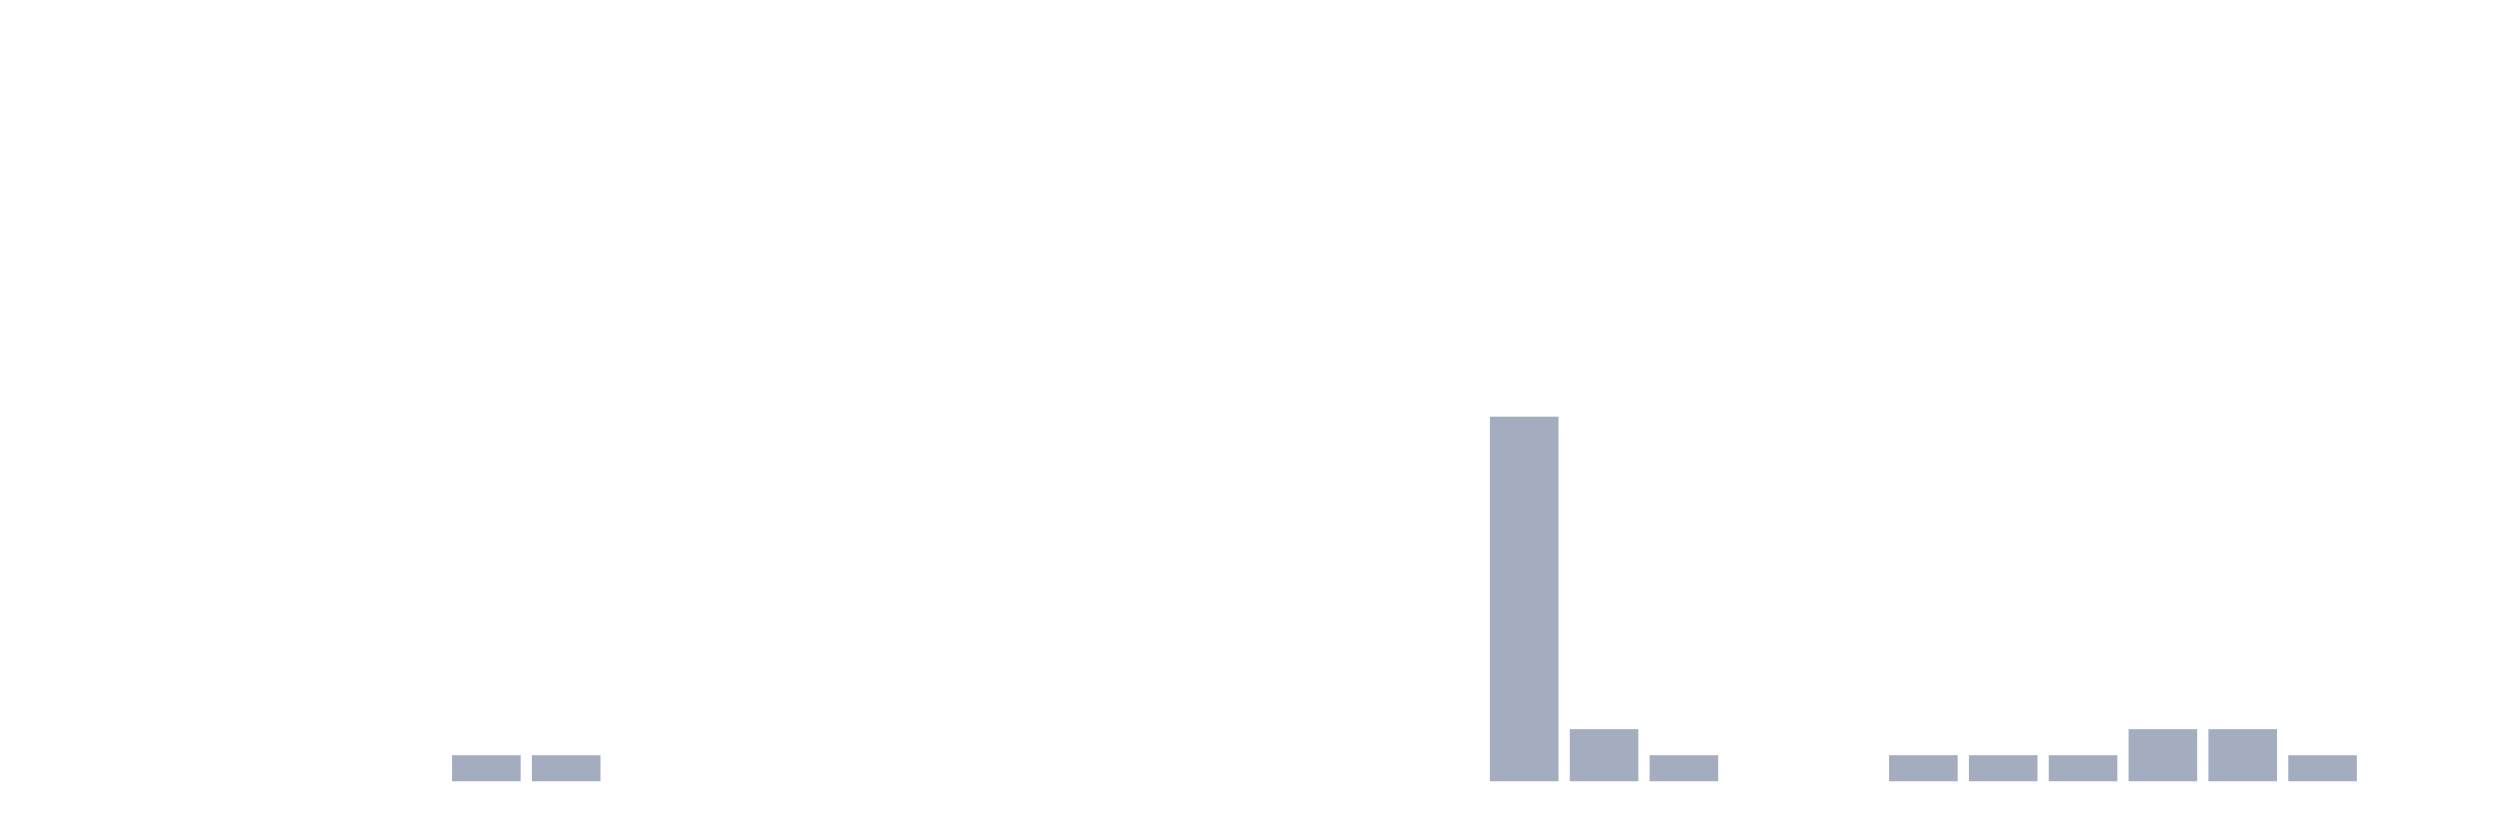
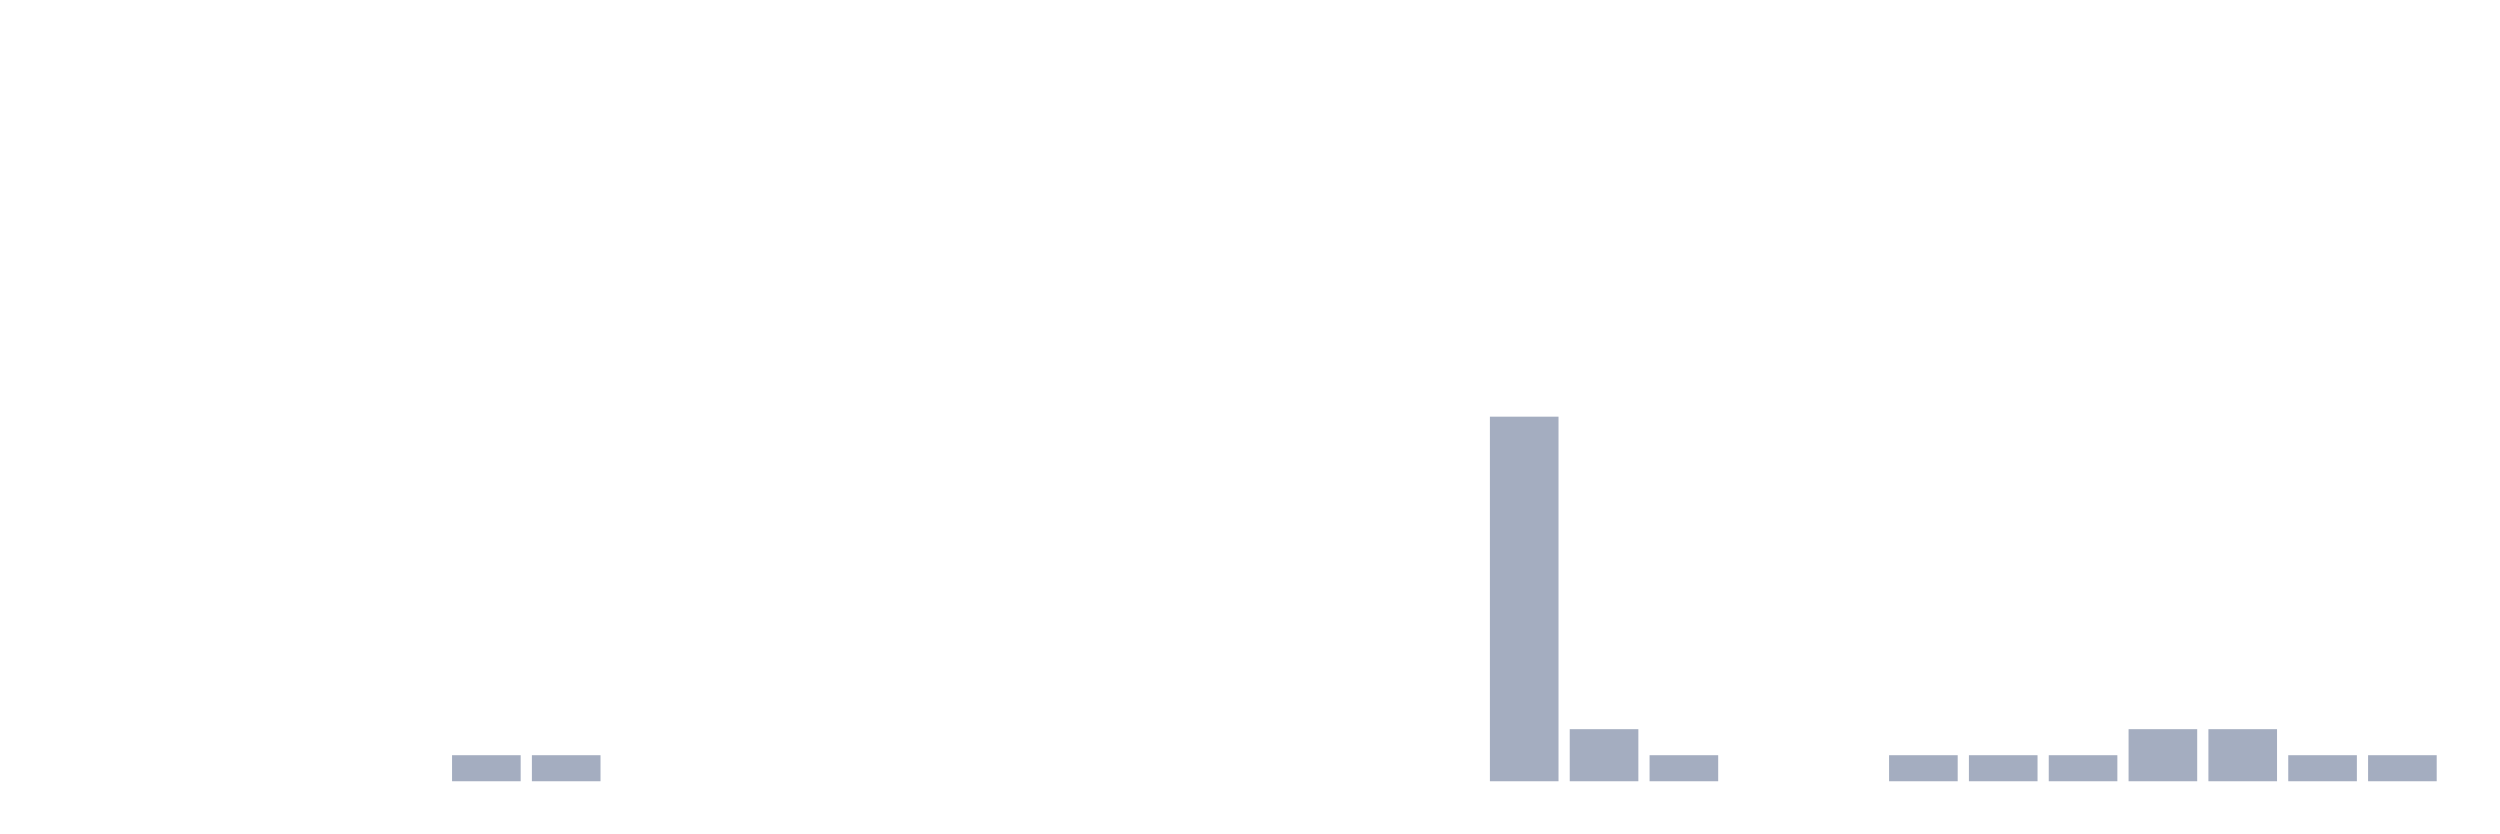
<svg xmlns="http://www.w3.org/2000/svg" viewBox="0 0 480 160">
  <g transform="translate(10,10)">
    <rect class="bar" x="0.153" width="13.175" y="140" height="0" fill="rgb(164,173,192)" />
    <rect class="bar" x="15.482" width="13.175" y="140" height="0" fill="rgb(164,173,192)" />
    <rect class="bar" x="30.81" width="13.175" y="140" height="0" fill="rgb(164,173,192)" />
    <rect class="bar" x="46.138" width="13.175" y="140" height="0" fill="rgb(164,173,192)" />
    <rect class="bar" x="61.466" width="13.175" y="140" height="0" fill="rgb(164,173,192)" />
    <rect class="bar" x="76.794" width="13.175" y="135" height="5" fill="rgb(164,173,192)" />
    <rect class="bar" x="92.123" width="13.175" y="135" height="5" fill="rgb(164,173,192)" />
    <rect class="bar" x="107.451" width="13.175" y="140" height="0" fill="rgb(164,173,192)" />
    <rect class="bar" x="122.779" width="13.175" y="140" height="0" fill="rgb(164,173,192)" />
    <rect class="bar" x="138.107" width="13.175" y="140" height="0" fill="rgb(164,173,192)" />
    <rect class="bar" x="153.436" width="13.175" y="140" height="0" fill="rgb(164,173,192)" />
    <rect class="bar" x="168.764" width="13.175" y="140" height="0" fill="rgb(164,173,192)" />
    <rect class="bar" x="184.092" width="13.175" y="140" height="0" fill="rgb(164,173,192)" />
    <rect class="bar" x="199.42" width="13.175" y="140" height="0" fill="rgb(164,173,192)" />
    <rect class="bar" x="214.748" width="13.175" y="140" height="0" fill="rgb(164,173,192)" />
    <rect class="bar" x="230.077" width="13.175" y="140" height="0" fill="rgb(164,173,192)" />
    <rect class="bar" x="245.405" width="13.175" y="140" height="0" fill="rgb(164,173,192)" />
    <rect class="bar" x="260.733" width="13.175" y="140" height="0" fill="rgb(164,173,192)" />
    <rect class="bar" x="276.061" width="13.175" y="70" height="70" fill="rgb(164,173,192)" />
    <rect class="bar" x="291.39" width="13.175" y="130" height="10" fill="rgb(164,173,192)" />
    <rect class="bar" x="306.718" width="13.175" y="135" height="5" fill="rgb(164,173,192)" />
    <rect class="bar" x="322.046" width="13.175" y="140" height="0" fill="rgb(164,173,192)" />
    <rect class="bar" x="337.374" width="13.175" y="140" height="0" fill="rgb(164,173,192)" />
    <rect class="bar" x="352.702" width="13.175" y="135" height="5" fill="rgb(164,173,192)" />
    <rect class="bar" x="368.031" width="13.175" y="135" height="5" fill="rgb(164,173,192)" />
    <rect class="bar" x="383.359" width="13.175" y="135" height="5" fill="rgb(164,173,192)" />
    <rect class="bar" x="398.687" width="13.175" y="130" height="10" fill="rgb(164,173,192)" />
    <rect class="bar" x="414.015" width="13.175" y="130" height="10" fill="rgb(164,173,192)" />
    <rect class="bar" x="429.344" width="13.175" y="135" height="5" fill="rgb(164,173,192)" />
-     <rect class="bar" x="444.672" width="13.175" y="140" height="0" fill="rgb(164,173,192)" />
+     <rect class="bar" x="444.672" width="13.175" y="135" height="5" fill="rgb(164,173,192)" />
  </g>
</svg>
